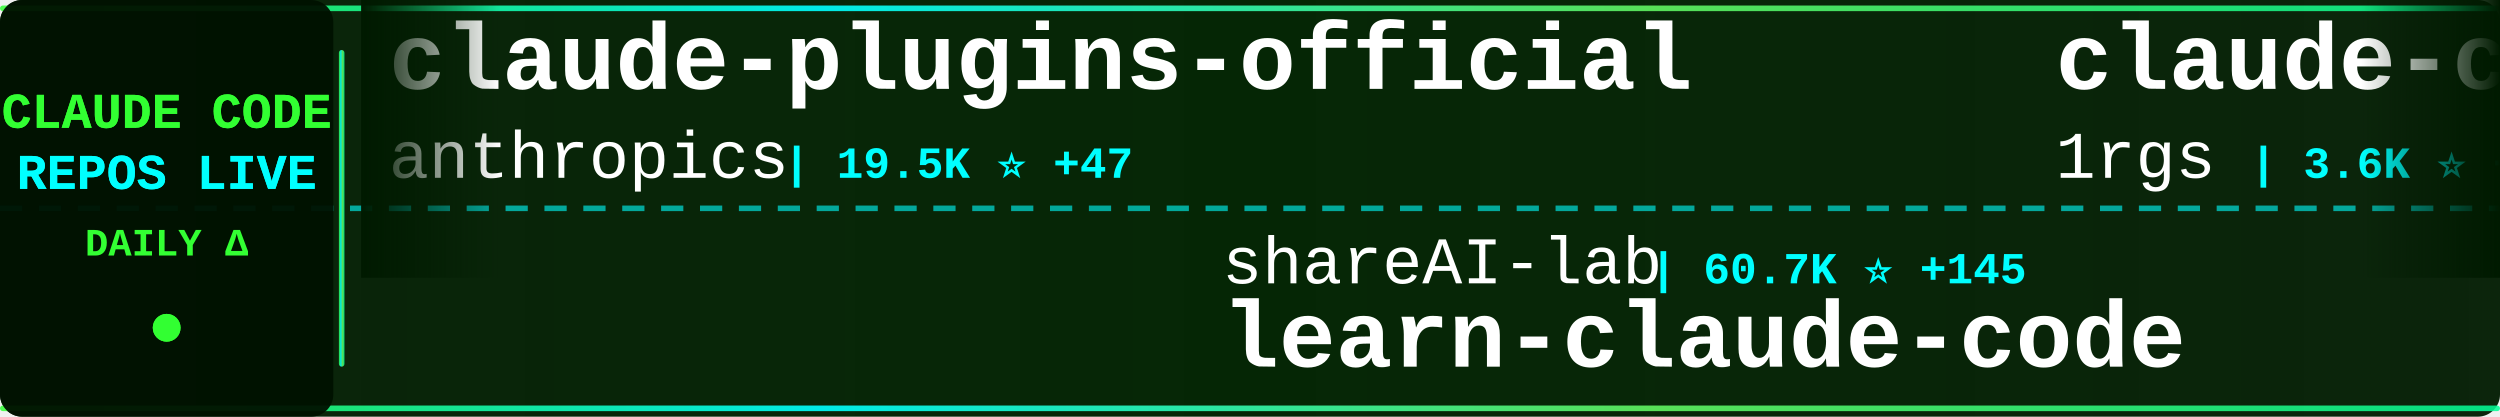
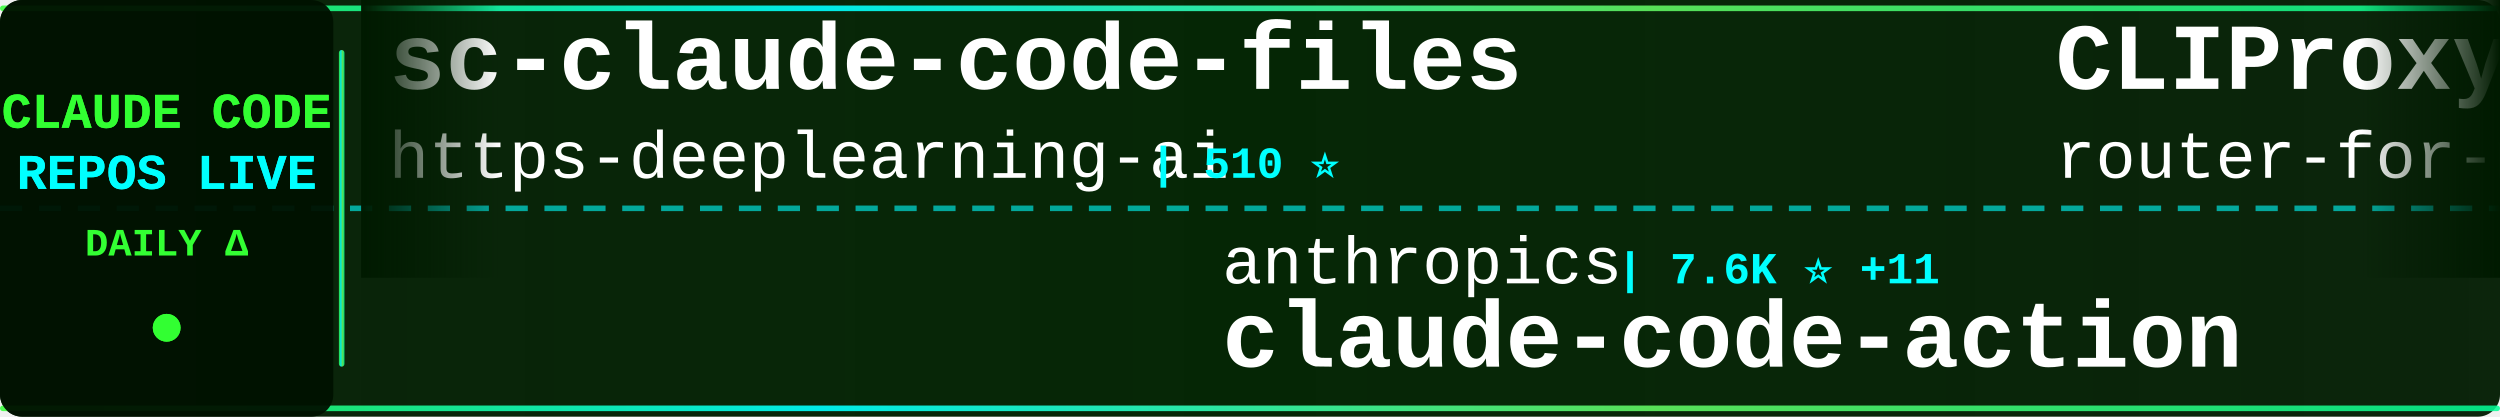
<svg xmlns="http://www.w3.org/2000/svg" width="900" height="150">
  <defs>
    <linearGradient id="tickerBg" x1="0%" y1="0%" x2="100%" y2="0%">
      <stop offset="0%" style="stop-color:#001a00;stop-opacity:0.95" />
      <stop offset="50%" style="stop-color:#002200;stop-opacity:0.98" />
      <stop offset="100%" style="stop-color:#001a00;stop-opacity:0.95" />
    </linearGradient>
    <linearGradient id="borderGrad" x1="0%" y1="0%" x2="100%" y2="0%">
      <stop offset="0%" style="stop-color:#33ff33;stop-opacity:0.85">
        <animate attributeName="stop-opacity" values="0.85;1;0.85" dur="2s" repeatCount="indefinite" />
      </stop>
      <stop offset="33%" style="stop-color:#00ffff;stop-opacity:0.9">
        <animate attributeName="stop-opacity" values="0.9;1;0.9" dur="2.2s" repeatCount="indefinite" />
      </stop>
      <stop offset="66%" style="stop-color:#66ff66;stop-opacity:0.85">
        <animate attributeName="stop-opacity" values="0.85;1;0.85" dur="1.8s" repeatCount="indefinite" />
      </stop>
      <stop offset="100%" style="stop-color:#00ff99;stop-opacity:0.85">
        <animate attributeName="stop-opacity" values="0.85;1;0.85" dur="2s" repeatCount="indefinite" />
      </stop>
    </linearGradient>
    <filter id="textGlow">
      <feGaussianBlur stdDeviation="0.1" result="coloredBlur" />
      <feMerge>
        <feMergeNode in="coloredBlur" />
        <feMergeNode in="SourceGraphic" />
      </feMerge>
    </filter>
    <filter id="metricGlow">
      <feGaussianBlur stdDeviation="0.2" result="coloredBlur" />
      <feMerge>
        <feMergeNode in="coloredBlur" />
        <feMergeNode in="SourceGraphic" />
      </feMerge>
    </filter>
    <linearGradient id="leftFade" x1="0%" y1="0%" x2="100%" y2="0%">
      <stop offset="0%" style="stop-color:#001a00;stop-opacity:1" />
      <stop offset="100%" style="stop-color:#001a00;stop-opacity:0" />
    </linearGradient>
    <linearGradient id="rightFade" x1="0%" y1="0%" x2="100%" y2="0%">
      <stop offset="0%" style="stop-color:#001a00;stop-opacity:0" />
      <stop offset="100%" style="stop-color:#001a00;stop-opacity:1" />
    </linearGradient>
  </defs>
  <rect width="900" height="150" fill="url(#tickerBg)" rx="8" />
  <rect x="0" y="2" width="900" height="2" fill="url(#borderGrad)" rx="1" />
  <rect x="0" y="146" width="900" height="2" fill="url(#borderGrad)" rx="1" />
  <line x1="0" y1="75" x2="900" y2="75" stroke="#00ffff" stroke-width="2" stroke-dasharray="8 6" opacity="0.6" />
  <rect x="0" y="0" width="120" height="150" fill="#001100" opacity="0.95" rx="8" />
  <text x="60" y="46" font-family="'Courier New', monospace" font-size="18" font-weight="bold" fill="#33ff33" text-anchor="middle" filter="url(#textGlow)">
    CLAUDE CODE
  </text>
  <text x="60" y="68" font-family="'Courier New', monospace" font-size="18" font-weight="bold" fill="#00ffff" text-anchor="middle" filter="url(#textGlow)">
    REPOS LIVE
  </text>
  <text x="60" y="92" font-family="'Courier New', monospace" font-size="14" font-weight="bold" fill="#33ff33" text-anchor="middle">
    DAILY Δ
  </text>
  <circle cx="60" cy="118" r="5" fill="#33ff33" filter="url(#metricGlow)">
    <animate attributeName="r" values="4;6;4" dur="1.5s" repeatCount="indefinite" />
    <animate attributeName="opacity" values="0.6;1;0.6" dur="1.5s" repeatCount="indefinite" />
  </circle>
  <rect x="122" y="18" width="2" height="114" fill="url(#borderGrad)" rx="1" />
  <clipPath id="tickerClip">
    <rect x="130" y="0" width="770" height="150" />
  </clipPath>
  <g clip-path="url(#tickerClip)">
    <g id="tickerItems">
      <animateTransform attributeName="transform" attributeType="XML" type="translate" from="0 0" to="-3000 0" dur="54s" repeatCount="indefinite" />
      <g transform="translate(0, 0)">
-         <text x="140" y="32" font-family="'Courier New', monospace" font-size="34" font-weight="bold" fill="#ffffff">claude-plugins-official</text>
-         <text x="140" y="64" font-family="'Courier New', monospace" font-size="24" font-weight="normal" fill="#ffffff" opacity="1.0">anthropics</text>
-         <text x="282" y="64" font-family="'Courier New', monospace" font-size="16" font-weight="bold" fill="#00ffff"> | 19.5K ⭐ +47</text>
+         <text x="140" y="32" font-family="'Courier New', monospace" font-size="34" font-weight="bold" fill="#ffffff">sc-claude-code-files</text>
+         <text x="140" y="64" font-family="'Courier New', monospace" font-size="24" font-weight="normal" fill="#ffffff" opacity="1.0">https-deeplearning-ai</text>
+         <text x="414" y="64" font-family="'Courier New', monospace" font-size="16" font-weight="bold" fill="#00ffff"> | 510 ⭐</text>
      </g>
      <g transform="translate(300, 0)">
-         <text x="140" y="102" font-family="'Courier New', monospace" font-size="24" font-weight="normal" fill="#ffffff" opacity="1.0">shareAI-lab</text>
-         <text x="294" y="102" font-family="'Courier New', monospace" font-size="16" font-weight="bold" fill="#00ffff"> | 60.7K ⭐ +145</text>
-         <text x="140" y="132" font-family="'Courier New', monospace" font-size="34" font-weight="bold" fill="#ffffff">learn-claude-code</text>
+         <text x="140" y="102" font-family="'Courier New', monospace" font-size="24" font-weight="normal" fill="#ffffff" opacity="1.0">anthropics</text>
+         <text x="282" y="102" font-family="'Courier New', monospace" font-size="16" font-weight="bold" fill="#00ffff"> | 7.6K ⭐ +11</text>
+         <text x="140" y="132" font-family="'Courier New', monospace" font-size="34" font-weight="bold" fill="#ffffff">claude-code-action</text>
      </g>
      <g transform="translate(600, 0)">
-         <text x="140" y="32" font-family="'Courier New', monospace" font-size="34" font-weight="bold" fill="#ffffff">claude-code-proxy</text>
-         <text x="140" y="64" font-family="'Courier New', monospace" font-size="24" font-weight="normal" fill="#ffffff" opacity="1.0">1rgs</text>
-         <text x="210" y="64" font-family="'Courier New', monospace" font-size="16" font-weight="bold" fill="#00ffff"> | 3.6K ⭐ +1</text>
+         <text x="140" y="32" font-family="'Courier New', monospace" font-size="34" font-weight="bold" fill="#ffffff">CLIProxyAPI</text>
+         <text x="140" y="64" font-family="'Courier New', monospace" font-size="24" font-weight="normal" fill="#ffffff" opacity="1.0">router-for-me</text>
+         <text x="318" y="64" font-family="'Courier New', monospace" font-size="16" font-weight="bold" fill="#00ffff"> | 32.9K ⭐ +115</text>
      </g>
      <g transform="translate(900, 0)">
-         <text x="140" y="102" font-family="'Courier New', monospace" font-size="24" font-weight="normal" fill="#ffffff" opacity="1.0">repowise-dev</text>
-         <text x="306" y="102" font-family="'Courier New', monospace" font-size="16" font-weight="bold" fill="#00ffff"> | 1.0K ⭐ +2</text>
-         <text x="140" y="132" font-family="'Courier New', monospace" font-size="34" font-weight="bold" fill="#ffffff">claude-code-prompts</text>
+         <text x="140" y="102" font-family="'Courier New', monospace" font-size="24" font-weight="normal" fill="#ffffff" opacity="1.0">VoltAgent</text>
+         <text x="270" y="102" font-family="'Courier New', monospace" font-size="16" font-weight="bold" fill="#00ffff"> | 19.9K ⭐ +74</text>
+         <text x="140" y="132" font-family="'Courier New', monospace" font-size="34" font-weight="bold" fill="#ffffff">awesome-claude-code-suba...</text>
      </g>
      <g transform="translate(1200, 0)">
-         <text x="140" y="32" font-family="'Courier New', monospace" font-size="34" font-weight="bold" fill="#ffffff">awesome-claude-code-tool...</text>
-         <text x="140" y="64" font-family="'Courier New', monospace" font-size="24" font-weight="normal" fill="#ffffff" opacity="1.0">rohitg00</text>
-         <text x="258" y="64" font-family="'Courier New', monospace" font-size="16" font-weight="bold" fill="#00ffff"> | 1.7K ⭐ +18</text>
+         <text x="140" y="32" font-family="'Courier New', monospace" font-size="34" font-weight="bold" fill="#ffffff">ClaudeCode</text>
+         <text x="140" y="64" font-family="'Courier New', monospace" font-size="24" font-weight="normal" fill="#ffffff" opacity="1.0">guanshan</text>
+         <text x="258" y="64" font-family="'Courier New', monospace" font-size="16" font-weight="bold" fill="#00ffff"> | 59 ⭐</text>
      </g>
      <g transform="translate(1500, 0)">
-         <text x="140" y="102" font-family="'Courier New', monospace" font-size="24" font-weight="normal" fill="#ffffff" opacity="1.0">lorryjovens-hub</text>
-         <text x="342" y="102" font-family="'Courier New', monospace" font-size="16" font-weight="bold" fill="#00ffff"> | 1.6K ⭐ +1</text>
-         <text x="140" y="132" font-family="'Courier New', monospace" font-size="34" font-weight="bold" fill="#ffffff">claude-code-rust</text>
+         <text x="140" y="102" font-family="'Courier New', monospace" font-size="24" font-weight="normal" fill="#ffffff" opacity="1.0">multica-ai</text>
+         <text x="282" y="102" font-family="'Courier New', monospace" font-size="16" font-weight="bold" fill="#00ffff"> | 131.8K ⭐ +1.4K</text>
+         <text x="140" y="132" font-family="'Courier New', monospace" font-size="34" font-weight="bold" fill="#ffffff">andrej-karpathy-skills</text>
      </g>
      <g transform="translate(1800, 0)">
-         <text x="140" y="32" font-family="'Courier New', monospace" font-size="34" font-weight="bold" fill="#ffffff">Claude-code</text>
-         <text x="140" y="64" font-family="'Courier New', monospace" font-size="24" font-weight="normal" fill="#ffffff" opacity="1.0">fazxes</text>
-         <text x="234" y="64" font-family="'Courier New', monospace" font-size="16" font-weight="bold" fill="#00ffff"> | 215 ⭐ +1</text>
+         <text x="140" y="32" font-family="'Courier New', monospace" font-size="34" font-weight="bold" fill="#ffffff">free-claude-code</text>
+         <text x="140" y="64" font-family="'Courier New', monospace" font-size="24" font-weight="normal" fill="#ffffff" opacity="1.0">Alishahryar1</text>
+         <text x="306" y="64" font-family="'Courier New', monospace" font-size="16" font-weight="bold" fill="#00ffff"> | 24.9K ⭐ +224</text>
      </g>
      <g transform="translate(2100, 0)">
-         <text x="140" y="102" font-family="'Courier New', monospace" font-size="24" font-weight="normal" fill="#ffffff" opacity="1.0">sickn33</text>
-         <text x="246" y="102" font-family="'Courier New', monospace" font-size="16" font-weight="bold" fill="#00ffff"> | 37.7K ⭐ +116</text>
-         <text x="140" y="132" font-family="'Courier New', monospace" font-size="34" font-weight="bold" fill="#ffffff">antigravity-awesome-skil...</text>
+         <text x="140" y="102" font-family="'Courier New', monospace" font-size="24" font-weight="normal" fill="#ffffff" opacity="1.0">777genius</text>
+         <text x="270" y="102" font-family="'Courier New', monospace" font-size="16" font-weight="bold" fill="#00ffff"> | 911 ⭐ +1</text>
+         <text x="140" y="132" font-family="'Courier New', monospace" font-size="34" font-weight="bold" fill="#ffffff">claude-code-source-code</text>
      </g>
      <g transform="translate(2400, 0)">
-         <text x="140" y="32" font-family="'Courier New', monospace" font-size="34" font-weight="bold" fill="#ffffff">Claude-code</text>
-         <text x="140" y="64" font-family="'Courier New', monospace" font-size="24" font-weight="normal" fill="#ffffff" opacity="1.0">zstmfhy</text>
-         <text x="246" y="64" font-family="'Courier New', monospace" font-size="16" font-weight="bold" fill="#00ffff"> | 189 ⭐</text>
+         <text x="140" y="32" font-family="'Courier New', monospace" font-size="34" font-weight="bold" fill="#ffffff">claude-code-ultimate-gui...</text>
+         <text x="140" y="64" font-family="'Courier New', monospace" font-size="24" font-weight="normal" fill="#ffffff" opacity="1.0">FlorianBruniaux</text>
+         <text x="342" y="64" font-family="'Courier New', monospace" font-size="16" font-weight="bold" fill="#00ffff"> | 4.4K ⭐ +16</text>
      </g>
      <g transform="translate(2700, 0)">
-         <text x="140" y="102" font-family="'Courier New', monospace" font-size="24" font-weight="normal" fill="#ffffff" opacity="1.0">KPR111</text>
-         <text x="234" y="102" font-family="'Courier New', monospace" font-size="16" font-weight="bold" fill="#00ffff"> | 17 ⭐</text>
-         <text x="140" y="132" font-family="'Courier New', monospace" font-size="34" font-weight="bold" fill="#ffffff">Claude-Code</text>
+         <text x="140" y="102" font-family="'Courier New', monospace" font-size="24" font-weight="normal" fill="#ffffff" opacity="1.0">1rgs</text>
+         <text x="210" y="102" font-family="'Courier New', monospace" font-size="16" font-weight="bold" fill="#00ffff"> | 3.6K ⭐</text>
+         <text x="140" y="132" font-family="'Courier New', monospace" font-size="34" font-weight="bold" fill="#ffffff">claude-code-proxy</text>
      </g>
      <g transform="translate(3000, 0)">
-         <text x="140" y="32" font-family="'Courier New', monospace" font-size="34" font-weight="bold" fill="#ffffff">claude-plugins-official</text>
-         <text x="140" y="64" font-family="'Courier New', monospace" font-size="24" font-weight="normal" fill="#ffffff" opacity="1.0">anthropics</text>
-         <text x="282" y="64" font-family="'Courier New', monospace" font-size="16" font-weight="bold" fill="#00ffff"> | 19.5K ⭐ +47</text>
+         <text x="140" y="32" font-family="'Courier New', monospace" font-size="34" font-weight="bold" fill="#ffffff">sc-claude-code-files</text>
+         <text x="140" y="64" font-family="'Courier New', monospace" font-size="24" font-weight="normal" fill="#ffffff" opacity="1.0">https-deeplearning-ai</text>
+         <text x="414" y="64" font-family="'Courier New', monospace" font-size="16" font-weight="bold" fill="#00ffff"> | 510 ⭐</text>
      </g>
      <g transform="translate(3300, 0)">
-         <text x="140" y="102" font-family="'Courier New', monospace" font-size="24" font-weight="normal" fill="#ffffff" opacity="1.0">shareAI-lab</text>
-         <text x="294" y="102" font-family="'Courier New', monospace" font-size="16" font-weight="bold" fill="#00ffff"> | 60.7K ⭐ +145</text>
-         <text x="140" y="132" font-family="'Courier New', monospace" font-size="34" font-weight="bold" fill="#ffffff">learn-claude-code</text>
+         <text x="140" y="102" font-family="'Courier New', monospace" font-size="24" font-weight="normal" fill="#ffffff" opacity="1.0">anthropics</text>
+         <text x="282" y="102" font-family="'Courier New', monospace" font-size="16" font-weight="bold" fill="#00ffff"> | 7.6K ⭐ +11</text>
+         <text x="140" y="132" font-family="'Courier New', monospace" font-size="34" font-weight="bold" fill="#ffffff">claude-code-action</text>
      </g>
      <g transform="translate(3600, 0)">
-         <text x="140" y="32" font-family="'Courier New', monospace" font-size="34" font-weight="bold" fill="#ffffff">claude-code-proxy</text>
-         <text x="140" y="64" font-family="'Courier New', monospace" font-size="24" font-weight="normal" fill="#ffffff" opacity="1.0">1rgs</text>
-         <text x="210" y="64" font-family="'Courier New', monospace" font-size="16" font-weight="bold" fill="#00ffff"> | 3.6K ⭐ +1</text>
+         <text x="140" y="32" font-family="'Courier New', monospace" font-size="34" font-weight="bold" fill="#ffffff">CLIProxyAPI</text>
+         <text x="140" y="64" font-family="'Courier New', monospace" font-size="24" font-weight="normal" fill="#ffffff" opacity="1.0">router-for-me</text>
+         <text x="318" y="64" font-family="'Courier New', monospace" font-size="16" font-weight="bold" fill="#00ffff"> | 32.9K ⭐ +115</text>
      </g>
      <g transform="translate(3900, 0)">
-         <text x="140" y="102" font-family="'Courier New', monospace" font-size="24" font-weight="normal" fill="#ffffff" opacity="1.0">repowise-dev</text>
-         <text x="306" y="102" font-family="'Courier New', monospace" font-size="16" font-weight="bold" fill="#00ffff"> | 1.0K ⭐ +2</text>
-         <text x="140" y="132" font-family="'Courier New', monospace" font-size="34" font-weight="bold" fill="#ffffff">claude-code-prompts</text>
+         <text x="140" y="102" font-family="'Courier New', monospace" font-size="24" font-weight="normal" fill="#ffffff" opacity="1.0">VoltAgent</text>
+         <text x="270" y="102" font-family="'Courier New', monospace" font-size="16" font-weight="bold" fill="#00ffff"> | 19.9K ⭐ +74</text>
+         <text x="140" y="132" font-family="'Courier New', monospace" font-size="34" font-weight="bold" fill="#ffffff">awesome-claude-code-suba...</text>
      </g>
    </g>
  </g>
  <rect x="130" y="0" width="50" height="100" fill="url(#leftFade)" />
  <rect x="850" y="0" width="50" height="100" fill="url(#rightFade)" />
</svg>
